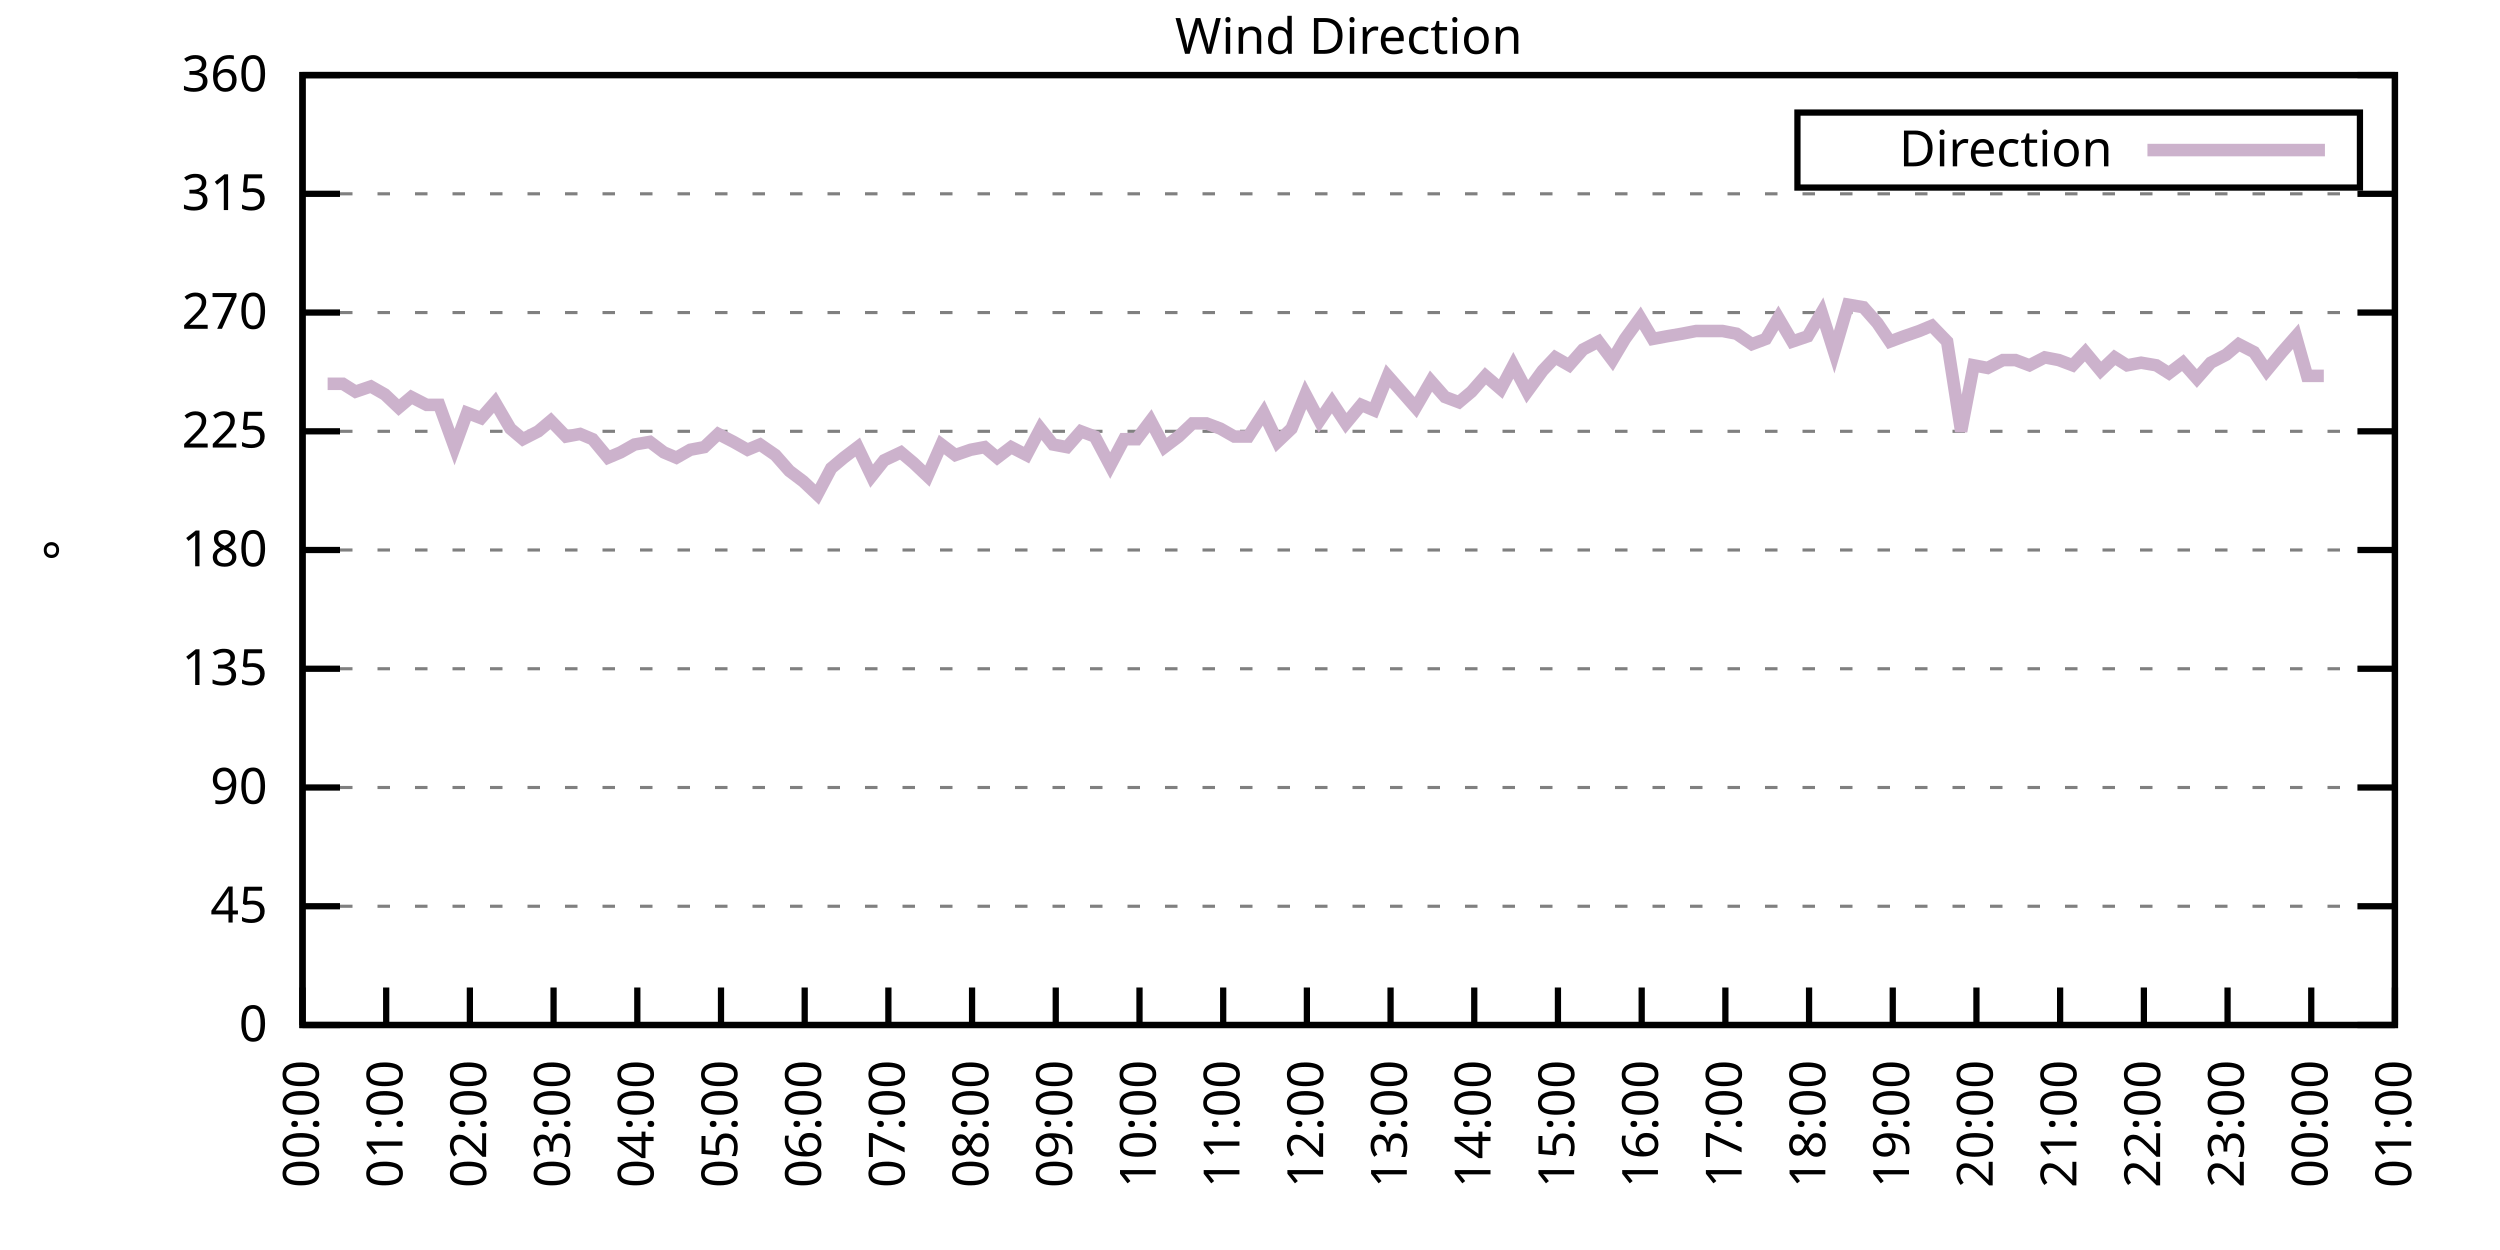
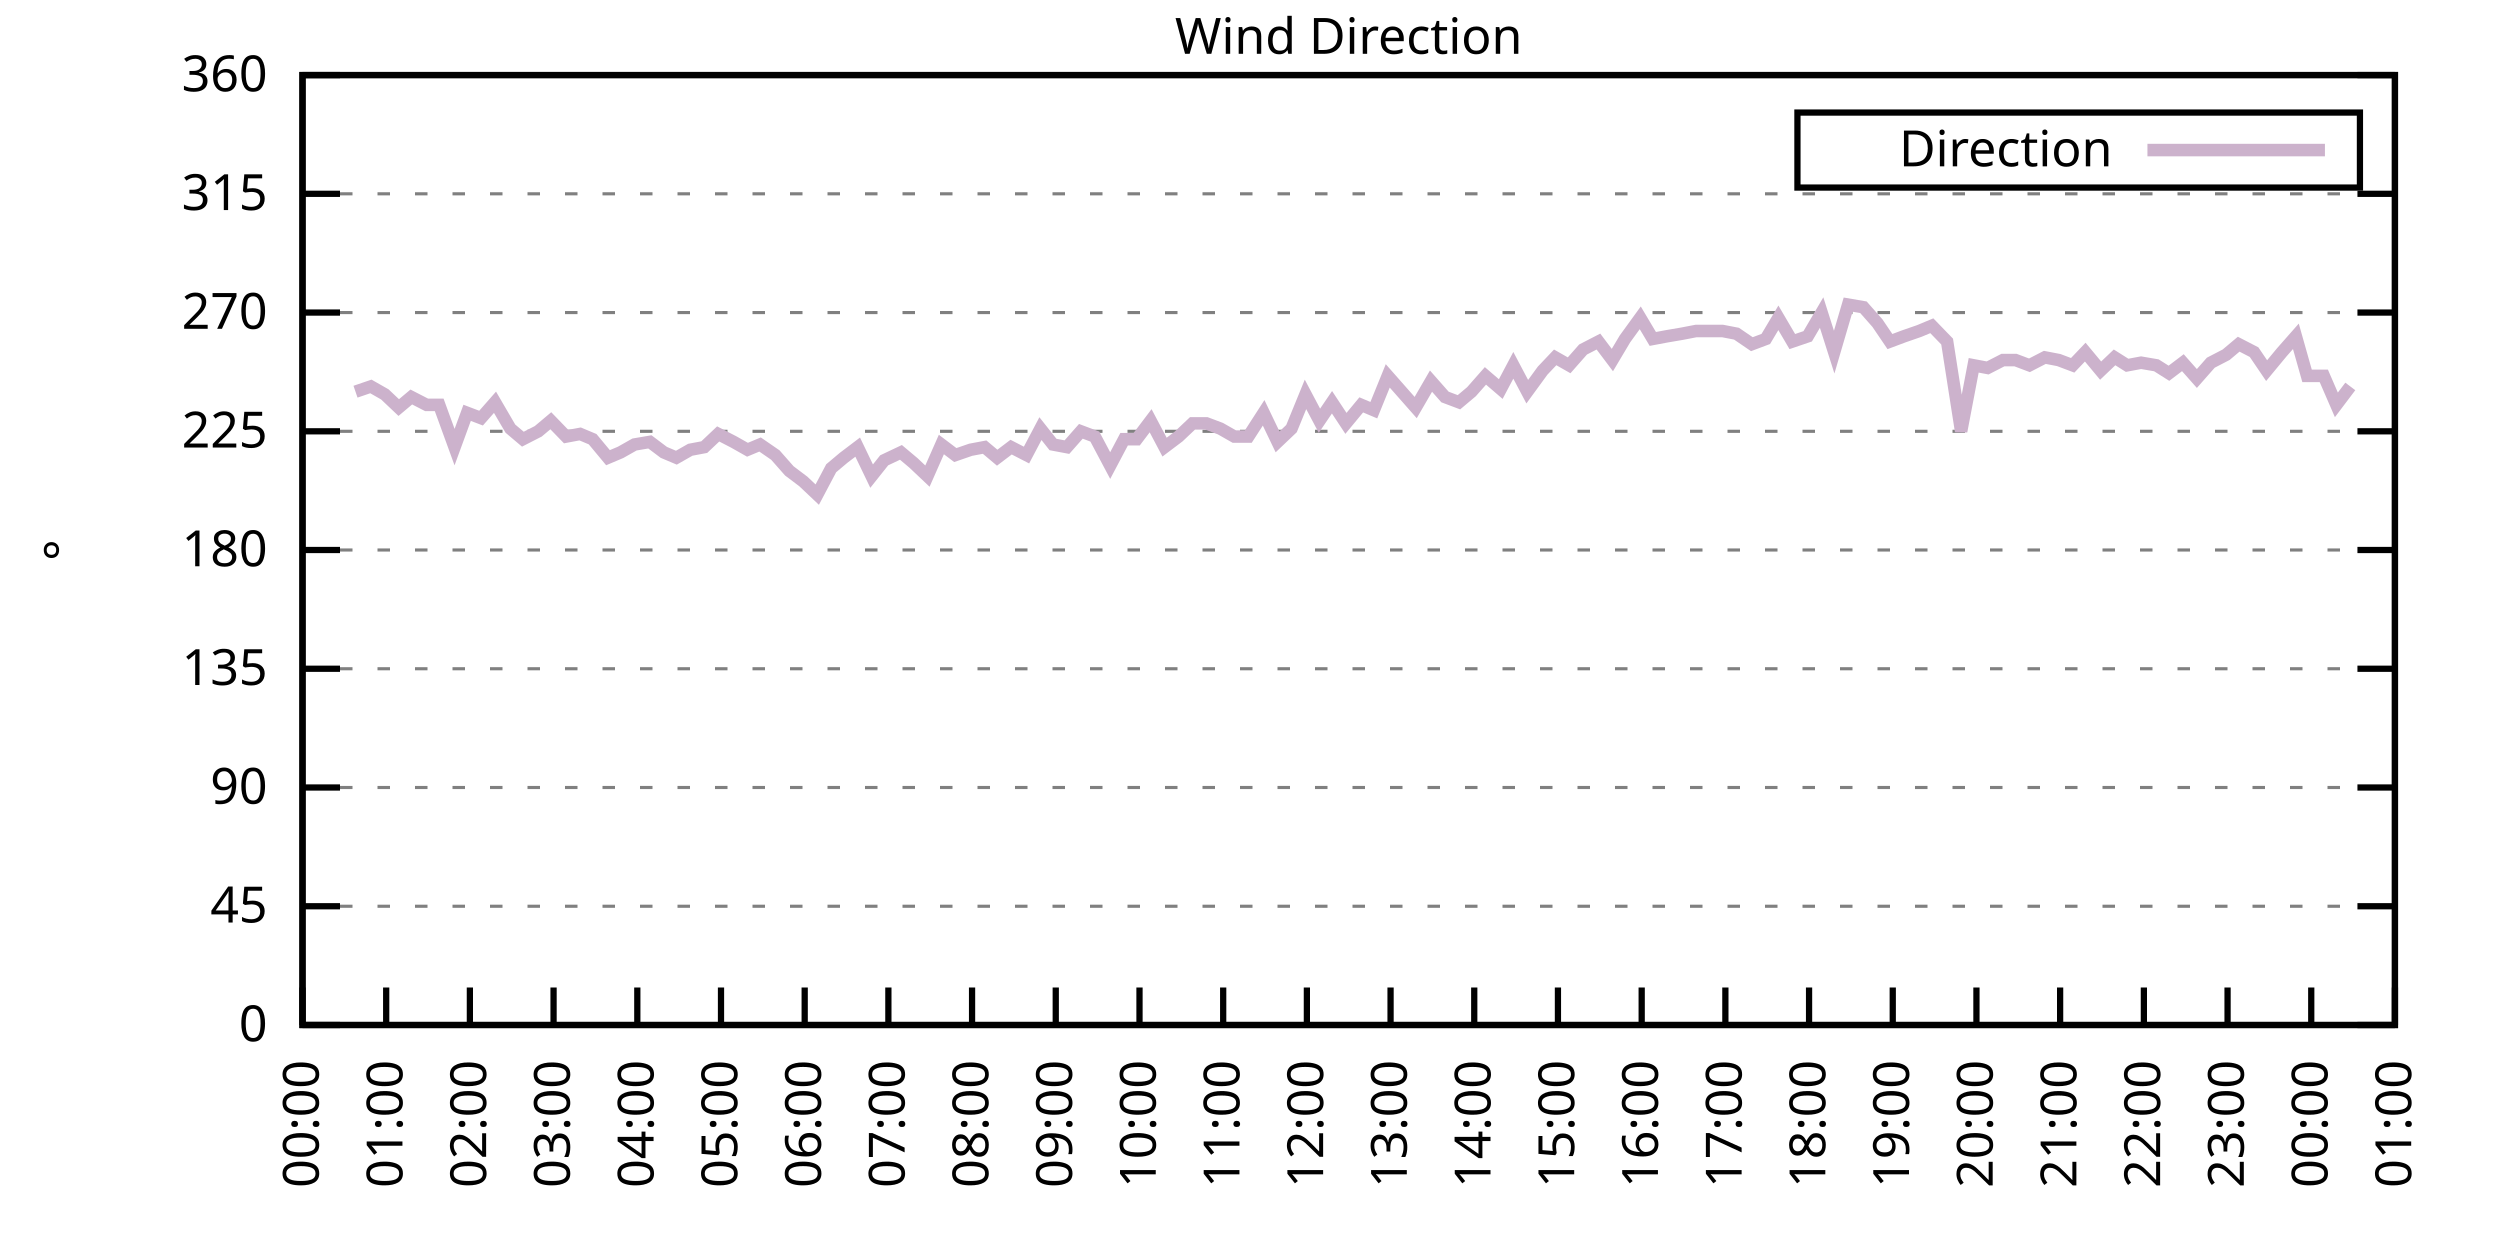
<svg xmlns="http://www.w3.org/2000/svg" xmlns:xlink="http://www.w3.org/1999/xlink" width="400" height="200" viewBox="0 0 400 200">
  <g id="gnuplot_canvas">
    <rect x="0" y="0" width="400" height="200" fill="none" />
    <defs>
      <circle id="gpDot" r="0.5" stroke-width="0.5" stroke="currentColor" />
      <path id="gpPt0" stroke-width="0.333" stroke="currentColor" d="M-1,0 h2 M0,-1 v2" />
      <path id="gpPt1" stroke-width="0.333" stroke="currentColor" d="M-1,-1 L1,1 M1,-1 L-1,1" />
      <path id="gpPt2" stroke-width="0.333" stroke="currentColor" d="M-1,0 L1,0 M0,-1 L0,1 M-1,-1 L1,1 M-1,1 L1,-1" />
      <rect id="gpPt3" stroke-width="0.333" stroke="currentColor" x="-1" y="-1" width="2" height="2" />
      <rect id="gpPt4" stroke-width="0.333" stroke="currentColor" fill="currentColor" x="-1" y="-1" width="2" height="2" />
      <circle id="gpPt5" stroke-width="0.333" stroke="currentColor" cx="0" cy="0" r="1" />
      <use xlink:href="#gpPt5" id="gpPt6" fill="currentColor" stroke="none" />
      <path id="gpPt7" stroke-width="0.333" stroke="currentColor" d="M0,-1.33 L-1.33,0.67 L1.33,0.67 z" />
      <use xlink:href="#gpPt7" id="gpPt8" fill="currentColor" stroke="none" />
      <use xlink:href="#gpPt7" id="gpPt9" stroke="currentColor" transform="rotate(180)" />
      <use xlink:href="#gpPt9" id="gpPt10" fill="currentColor" stroke="none" />
      <use xlink:href="#gpPt3" id="gpPt11" stroke="currentColor" transform="rotate(45)" />
      <use xlink:href="#gpPt11" id="gpPt12" fill="currentColor" stroke="none" />
      <path id="gpPt13" stroke-width="0.333" stroke="currentColor" d="M0,1.330 L1.265,0.411 L0.782,-1.067 L-0.782,-1.076 L-1.265,0.411 z" />
      <use xlink:href="#gpPt13" id="gpPt14" fill="currentColor" stroke="none" />
      <filter id="textbox" filterUnits="objectBoundingBox" x="0" y="0" height="1" width="1">
        <feFlood flood-color="white" flood-opacity="1" result="bgnd" />
        <feComposite in="SourceGraphic" in2="bgnd" operator="atop" />
      </filter>
      <filter id="greybox" filterUnits="objectBoundingBox" x="0" y="0" height="1" width="1">
        <feFlood flood-color="lightgrey" flood-opacity="1" result="grey" />
        <feComposite in="SourceGraphic" in2="grey" operator="atop" />
      </filter>
    </defs>
    <g fill="none" color="white" stroke="currentColor" stroke-width="1.00" stroke-linecap="butt" stroke-linejoin="miter">
</g>
    <g fill="none" color="black" stroke="currentColor" stroke-width="1.00" stroke-linecap="butt" stroke-linejoin="miter">
      <g stroke="none" shape-rendering="crispEdges">
        <polygon fill="rgb(255, 255, 255)" points="48.40,164.00 383.18,164.00 383.18,12.02 48.40,12.02 " />
      </g>
    </g>
    <g fill="none" color="black" stroke="currentColor" stroke-width="1.00" stroke-linecap="butt" stroke-linejoin="miter">
</g>
    <g fill="none" color="black" stroke="black" stroke-width="0.50" stroke-linecap="butt" stroke-linejoin="miter">
</g>
    <g fill="none" color="gray" stroke="currentColor" stroke-width="0.50" stroke-linecap="butt" stroke-linejoin="miter">
      <path stroke="gray" stroke-dasharray="2,4" class="gridline" d="M48.40,164.00 L383.19,164.00  " />
    </g>
    <g fill="none" color="gray" stroke="gray" stroke-width="1.00" stroke-linecap="butt" stroke-linejoin="miter">
</g>
    <g fill="none" color="black" stroke="currentColor" stroke-width="1.00" stroke-linecap="butt" stroke-linejoin="miter">
      <path stroke="black" d="M48.40,164.00 L54.40,164.00 M383.19,164.00 L377.19,164.00  " />
      <g transform="translate(42.80,166.60)" stroke="none" fill="black" font-family="Sans" font-size="8.00" text-anchor="end">
        <text>
          <tspan font-family="Sans"> 0</tspan>
        </text>
      </g>
    </g>
    <g fill="none" color="black" stroke="currentColor" stroke-width="1.00" stroke-linecap="butt" stroke-linejoin="miter">
</g>
    <g fill="none" color="black" stroke="black" stroke-width="0.50" stroke-linecap="butt" stroke-linejoin="miter">
</g>
    <g fill="none" color="gray" stroke="currentColor" stroke-width="0.50" stroke-linecap="butt" stroke-linejoin="miter">
      <path stroke="gray" stroke-dasharray="2,4" class="gridline" d="M48.40,145.00 L383.19,145.00  " />
    </g>
    <g fill="none" color="gray" stroke="gray" stroke-width="1.00" stroke-linecap="butt" stroke-linejoin="miter">
</g>
    <g fill="none" color="black" stroke="currentColor" stroke-width="1.00" stroke-linecap="butt" stroke-linejoin="miter">
      <path stroke="black" d="M48.40,145.00 L54.40,145.00 M383.19,145.00 L377.19,145.00  " />
      <g transform="translate(42.80,147.60)" stroke="none" fill="black" font-family="Sans" font-size="8.00" text-anchor="end">
        <text>
          <tspan font-family="Sans"> 45</tspan>
        </text>
      </g>
    </g>
    <g fill="none" color="black" stroke="currentColor" stroke-width="1.00" stroke-linecap="butt" stroke-linejoin="miter">
</g>
    <g fill="none" color="black" stroke="black" stroke-width="0.50" stroke-linecap="butt" stroke-linejoin="miter">
</g>
    <g fill="none" color="gray" stroke="currentColor" stroke-width="0.50" stroke-linecap="butt" stroke-linejoin="miter">
      <path stroke="gray" stroke-dasharray="2,4" class="gridline" d="M48.40,126.00 L383.19,126.00  " />
    </g>
    <g fill="none" color="gray" stroke="gray" stroke-width="1.00" stroke-linecap="butt" stroke-linejoin="miter">
</g>
    <g fill="none" color="black" stroke="currentColor" stroke-width="1.00" stroke-linecap="butt" stroke-linejoin="miter">
      <path stroke="black" d="M48.40,126.00 L54.40,126.00 M383.19,126.00 L377.19,126.00  " />
      <g transform="translate(42.80,128.60)" stroke="none" fill="black" font-family="Sans" font-size="8.00" text-anchor="end">
        <text>
          <tspan font-family="Sans"> 90</tspan>
        </text>
      </g>
    </g>
    <g fill="none" color="black" stroke="currentColor" stroke-width="1.00" stroke-linecap="butt" stroke-linejoin="miter">
</g>
    <g fill="none" color="black" stroke="black" stroke-width="0.50" stroke-linecap="butt" stroke-linejoin="miter">
</g>
    <g fill="none" color="gray" stroke="currentColor" stroke-width="0.50" stroke-linecap="butt" stroke-linejoin="miter">
      <path stroke="gray" stroke-dasharray="2,4" class="gridline" d="M48.40,107.00 L383.19,107.00  " />
    </g>
    <g fill="none" color="gray" stroke="gray" stroke-width="1.00" stroke-linecap="butt" stroke-linejoin="miter">
</g>
    <g fill="none" color="black" stroke="currentColor" stroke-width="1.00" stroke-linecap="butt" stroke-linejoin="miter">
      <path stroke="black" d="M48.40,107.00 L54.40,107.00 M383.19,107.00 L377.19,107.00  " />
      <g transform="translate(42.80,109.60)" stroke="none" fill="black" font-family="Sans" font-size="8.00" text-anchor="end">
        <text>
          <tspan font-family="Sans"> 135</tspan>
        </text>
      </g>
    </g>
    <g fill="none" color="black" stroke="currentColor" stroke-width="1.00" stroke-linecap="butt" stroke-linejoin="miter">
</g>
    <g fill="none" color="black" stroke="black" stroke-width="0.50" stroke-linecap="butt" stroke-linejoin="miter">
</g>
    <g fill="none" color="gray" stroke="currentColor" stroke-width="0.50" stroke-linecap="butt" stroke-linejoin="miter">
      <path stroke="gray" stroke-dasharray="2,4" class="gridline" d="M48.40,88.00 L383.19,88.00  " />
    </g>
    <g fill="none" color="gray" stroke="gray" stroke-width="1.00" stroke-linecap="butt" stroke-linejoin="miter">
</g>
    <g fill="none" color="black" stroke="currentColor" stroke-width="1.00" stroke-linecap="butt" stroke-linejoin="miter">
      <path stroke="black" d="M48.40,88.00 L54.40,88.00 M383.19,88.00 L377.19,88.00  " />
      <g transform="translate(42.80,90.60)" stroke="none" fill="black" font-family="Sans" font-size="8.00" text-anchor="end">
        <text>
          <tspan font-family="Sans"> 180</tspan>
        </text>
      </g>
    </g>
    <g fill="none" color="black" stroke="currentColor" stroke-width="1.00" stroke-linecap="butt" stroke-linejoin="miter">
</g>
    <g fill="none" color="black" stroke="black" stroke-width="0.50" stroke-linecap="butt" stroke-linejoin="miter">
</g>
    <g fill="none" color="gray" stroke="currentColor" stroke-width="0.50" stroke-linecap="butt" stroke-linejoin="miter">
      <path stroke="gray" stroke-dasharray="2,4" class="gridline" d="M48.40,69.01 L383.19,69.01  " />
    </g>
    <g fill="none" color="gray" stroke="gray" stroke-width="1.00" stroke-linecap="butt" stroke-linejoin="miter">
</g>
    <g fill="none" color="black" stroke="currentColor" stroke-width="1.00" stroke-linecap="butt" stroke-linejoin="miter">
      <path stroke="black" d="M48.40,69.01 L54.40,69.01 M383.19,69.01 L377.19,69.01  " />
      <g transform="translate(42.80,71.61)" stroke="none" fill="black" font-family="Sans" font-size="8.00" text-anchor="end">
        <text>
          <tspan font-family="Sans"> 225</tspan>
        </text>
      </g>
    </g>
    <g fill="none" color="black" stroke="currentColor" stroke-width="1.00" stroke-linecap="butt" stroke-linejoin="miter">
</g>
    <g fill="none" color="black" stroke="black" stroke-width="0.50" stroke-linecap="butt" stroke-linejoin="miter">
</g>
    <g fill="none" color="gray" stroke="currentColor" stroke-width="0.50" stroke-linecap="butt" stroke-linejoin="miter">
      <path stroke="gray" stroke-dasharray="2,4" class="gridline" d="M48.40,50.01 L383.19,50.01  " />
    </g>
    <g fill="none" color="gray" stroke="gray" stroke-width="1.00" stroke-linecap="butt" stroke-linejoin="miter">
</g>
    <g fill="none" color="black" stroke="currentColor" stroke-width="1.00" stroke-linecap="butt" stroke-linejoin="miter">
      <path stroke="black" d="M48.40,50.01 L54.40,50.01 M383.19,50.01 L377.19,50.01  " />
      <g transform="translate(42.80,52.61)" stroke="none" fill="black" font-family="Sans" font-size="8.00" text-anchor="end">
        <text>
          <tspan font-family="Sans"> 270</tspan>
        </text>
      </g>
    </g>
    <g fill="none" color="black" stroke="currentColor" stroke-width="1.00" stroke-linecap="butt" stroke-linejoin="miter">
</g>
    <g fill="none" color="black" stroke="black" stroke-width="0.50" stroke-linecap="butt" stroke-linejoin="miter">
</g>
    <g fill="none" color="gray" stroke="currentColor" stroke-width="0.50" stroke-linecap="butt" stroke-linejoin="miter">
      <path stroke="gray" stroke-dasharray="2,4" class="gridline" d="M48.40,31.01 L383.19,31.01  " />
    </g>
    <g fill="none" color="gray" stroke="gray" stroke-width="1.00" stroke-linecap="butt" stroke-linejoin="miter">
</g>
    <g fill="none" color="black" stroke="currentColor" stroke-width="1.00" stroke-linecap="butt" stroke-linejoin="miter">
      <path stroke="black" d="M48.40,31.01 L54.40,31.01 M383.19,31.01 L377.19,31.01  " />
      <g transform="translate(42.80,33.61)" stroke="none" fill="black" font-family="Sans" font-size="8.00" text-anchor="end">
        <text>
          <tspan font-family="Sans"> 315</tspan>
        </text>
      </g>
    </g>
    <g fill="none" color="black" stroke="currentColor" stroke-width="1.00" stroke-linecap="butt" stroke-linejoin="miter">
</g>
    <g fill="none" color="black" stroke="black" stroke-width="0.50" stroke-linecap="butt" stroke-linejoin="miter">
</g>
    <g fill="none" color="gray" stroke="currentColor" stroke-width="0.50" stroke-linecap="butt" stroke-linejoin="miter">
      <path stroke="gray" stroke-dasharray="2,4" class="gridline" d="M48.40,12.01 L383.19,12.01  " />
    </g>
    <g fill="none" color="gray" stroke="gray" stroke-width="1.00" stroke-linecap="butt" stroke-linejoin="miter">
</g>
    <g fill="none" color="black" stroke="currentColor" stroke-width="1.00" stroke-linecap="butt" stroke-linejoin="miter">
      <path stroke="black" d="M48.40,12.01 L54.40,12.01 M383.19,12.01 L377.19,12.01  " />
      <g transform="translate(42.80,14.61)" stroke="none" fill="black" font-family="Sans" font-size="8.00" text-anchor="end">
        <text>
          <tspan font-family="Sans"> 360</tspan>
        </text>
      </g>
    </g>
    <g fill="none" color="black" stroke="currentColor" stroke-width="1.00" stroke-linecap="butt" stroke-linejoin="miter">
      <path stroke="black" d="M48.40,164.00 L48.40,158.00  " />
      <g transform="translate(51.00,169.60) rotate(270.00)" stroke="none" fill="black" font-family="Sans" font-size="8.00" text-anchor="end">
        <text>
          <tspan font-family="Sans">00:00</tspan>
        </text>
      </g>
    </g>
    <g fill="none" color="black" stroke="currentColor" stroke-width="1.00" stroke-linecap="butt" stroke-linejoin="miter">
      <path stroke="black" d="M61.79,164.00 L61.79,158.00  " />
      <g transform="translate(64.39,169.60) rotate(270.00)" stroke="none" fill="black" font-family="Sans" font-size="8.00" text-anchor="end">
        <text>
          <tspan font-family="Sans">01:00</tspan>
        </text>
      </g>
    </g>
    <g fill="none" color="black" stroke="currentColor" stroke-width="1.00" stroke-linecap="butt" stroke-linejoin="miter">
      <path stroke="black" d="M75.18,164.00 L75.18,158.00  " />
      <g transform="translate(77.78,169.60) rotate(270.00)" stroke="none" fill="black" font-family="Sans" font-size="8.00" text-anchor="end">
        <text>
          <tspan font-family="Sans">02:00</tspan>
        </text>
      </g>
    </g>
    <g fill="none" color="black" stroke="currentColor" stroke-width="1.00" stroke-linecap="butt" stroke-linejoin="miter">
      <path stroke="black" d="M88.57,164.00 L88.57,158.00  " />
      <g transform="translate(91.17,169.60) rotate(270.00)" stroke="none" fill="black" font-family="Sans" font-size="8.00" text-anchor="end">
        <text>
          <tspan font-family="Sans">03:00</tspan>
        </text>
      </g>
    </g>
    <g fill="none" color="black" stroke="currentColor" stroke-width="1.00" stroke-linecap="butt" stroke-linejoin="miter">
      <path stroke="black" d="M101.97,164.00 L101.97,158.00  " />
      <g transform="translate(104.57,169.60) rotate(270.00)" stroke="none" fill="black" font-family="Sans" font-size="8.00" text-anchor="end">
        <text>
          <tspan font-family="Sans">04:00</tspan>
        </text>
      </g>
    </g>
    <g fill="none" color="black" stroke="currentColor" stroke-width="1.00" stroke-linecap="butt" stroke-linejoin="miter">
      <path stroke="black" d="M115.36,164.00 L115.36,158.00  " />
      <g transform="translate(117.96,169.60) rotate(270.00)" stroke="none" fill="black" font-family="Sans" font-size="8.00" text-anchor="end">
        <text>
          <tspan font-family="Sans">05:00</tspan>
        </text>
      </g>
    </g>
    <g fill="none" color="black" stroke="currentColor" stroke-width="1.00" stroke-linecap="butt" stroke-linejoin="miter">
      <path stroke="black" d="M128.75,164.00 L128.75,158.00  " />
      <g transform="translate(131.35,169.60) rotate(270.00)" stroke="none" fill="black" font-family="Sans" font-size="8.00" text-anchor="end">
        <text>
          <tspan font-family="Sans">06:00</tspan>
        </text>
      </g>
    </g>
    <g fill="none" color="black" stroke="currentColor" stroke-width="1.00" stroke-linecap="butt" stroke-linejoin="miter">
      <path stroke="black" d="M142.14,164.00 L142.14,158.00  " />
      <g transform="translate(144.74,169.60) rotate(270.00)" stroke="none" fill="black" font-family="Sans" font-size="8.00" text-anchor="end">
        <text>
          <tspan font-family="Sans">07:00</tspan>
        </text>
      </g>
    </g>
    <g fill="none" color="black" stroke="currentColor" stroke-width="1.00" stroke-linecap="butt" stroke-linejoin="miter">
      <path stroke="black" d="M155.53,164.00 L155.53,158.00  " />
      <g transform="translate(158.13,169.60) rotate(270.00)" stroke="none" fill="black" font-family="Sans" font-size="8.00" text-anchor="end">
        <text>
          <tspan font-family="Sans">08:00</tspan>
        </text>
      </g>
    </g>
    <g fill="none" color="black" stroke="currentColor" stroke-width="1.00" stroke-linecap="butt" stroke-linejoin="miter">
      <path stroke="black" d="M168.92,164.00 L168.92,158.00  " />
      <g transform="translate(171.52,169.60) rotate(270.00)" stroke="none" fill="black" font-family="Sans" font-size="8.00" text-anchor="end">
        <text>
          <tspan font-family="Sans">09:00</tspan>
        </text>
      </g>
    </g>
    <g fill="none" color="black" stroke="currentColor" stroke-width="1.00" stroke-linecap="butt" stroke-linejoin="miter">
      <path stroke="black" d="M182.32,164.00 L182.32,158.00  " />
      <g transform="translate(184.92,169.60) rotate(270.00)" stroke="none" fill="black" font-family="Sans" font-size="8.00" text-anchor="end">
        <text>
          <tspan font-family="Sans">10:00</tspan>
        </text>
      </g>
    </g>
    <g fill="none" color="black" stroke="currentColor" stroke-width="1.00" stroke-linecap="butt" stroke-linejoin="miter">
      <path stroke="black" d="M195.71,164.00 L195.71,158.00  " />
      <g transform="translate(198.31,169.60) rotate(270.00)" stroke="none" fill="black" font-family="Sans" font-size="8.00" text-anchor="end">
        <text>
          <tspan font-family="Sans">11:00</tspan>
        </text>
      </g>
    </g>
    <g fill="none" color="black" stroke="currentColor" stroke-width="1.00" stroke-linecap="butt" stroke-linejoin="miter">
      <path stroke="black" d="M209.10,164.00 L209.10,158.00  " />
      <g transform="translate(211.70,169.60) rotate(270.00)" stroke="none" fill="black" font-family="Sans" font-size="8.00" text-anchor="end">
        <text>
          <tspan font-family="Sans">12:00</tspan>
        </text>
      </g>
    </g>
    <g fill="none" color="black" stroke="currentColor" stroke-width="1.00" stroke-linecap="butt" stroke-linejoin="miter">
      <path stroke="black" d="M222.49,164.00 L222.49,158.00  " />
      <g transform="translate(225.09,169.60) rotate(270.00)" stroke="none" fill="black" font-family="Sans" font-size="8.00" text-anchor="end">
        <text>
          <tspan font-family="Sans">13:00</tspan>
        </text>
      </g>
    </g>
    <g fill="none" color="black" stroke="currentColor" stroke-width="1.00" stroke-linecap="butt" stroke-linejoin="miter">
      <path stroke="black" d="M235.88,164.00 L235.88,158.00  " />
      <g transform="translate(238.48,169.60) rotate(270.00)" stroke="none" fill="black" font-family="Sans" font-size="8.00" text-anchor="end">
        <text>
          <tspan font-family="Sans">14:00</tspan>
        </text>
      </g>
    </g>
    <g fill="none" color="black" stroke="currentColor" stroke-width="1.00" stroke-linecap="butt" stroke-linejoin="miter">
      <path stroke="black" d="M249.27,164.00 L249.27,158.00  " />
      <g transform="translate(251.87,169.60) rotate(270.00)" stroke="none" fill="black" font-family="Sans" font-size="8.00" text-anchor="end">
        <text>
          <tspan font-family="Sans">15:00</tspan>
        </text>
      </g>
    </g>
    <g fill="none" color="black" stroke="currentColor" stroke-width="1.00" stroke-linecap="butt" stroke-linejoin="miter">
      <path stroke="black" d="M262.67,164.00 L262.67,158.00  " />
      <g transform="translate(265.27,169.60) rotate(270.00)" stroke="none" fill="black" font-family="Sans" font-size="8.00" text-anchor="end">
        <text>
          <tspan font-family="Sans">16:00</tspan>
        </text>
      </g>
    </g>
    <g fill="none" color="black" stroke="currentColor" stroke-width="1.00" stroke-linecap="butt" stroke-linejoin="miter">
      <path stroke="black" d="M276.06,164.00 L276.06,158.00  " />
      <g transform="translate(278.66,169.60) rotate(270.00)" stroke="none" fill="black" font-family="Sans" font-size="8.00" text-anchor="end">
        <text>
          <tspan font-family="Sans">17:00</tspan>
        </text>
      </g>
    </g>
    <g fill="none" color="black" stroke="currentColor" stroke-width="1.00" stroke-linecap="butt" stroke-linejoin="miter">
      <path stroke="black" d="M289.45,164.00 L289.45,158.00  " />
      <g transform="translate(292.05,169.60) rotate(270.00)" stroke="none" fill="black" font-family="Sans" font-size="8.00" text-anchor="end">
        <text>
          <tspan font-family="Sans">18:00</tspan>
        </text>
      </g>
    </g>
    <g fill="none" color="black" stroke="currentColor" stroke-width="1.00" stroke-linecap="butt" stroke-linejoin="miter">
      <path stroke="black" d="M302.84,164.00 L302.84,158.00  " />
      <g transform="translate(305.44,169.60) rotate(270.00)" stroke="none" fill="black" font-family="Sans" font-size="8.00" text-anchor="end">
        <text>
          <tspan font-family="Sans">19:00</tspan>
        </text>
      </g>
    </g>
    <g fill="none" color="black" stroke="currentColor" stroke-width="1.00" stroke-linecap="butt" stroke-linejoin="miter">
      <path stroke="black" d="M316.23,164.00 L316.23,158.00  " />
      <g transform="translate(318.83,169.60) rotate(270.00)" stroke="none" fill="black" font-family="Sans" font-size="8.00" text-anchor="end">
        <text>
          <tspan font-family="Sans">20:00</tspan>
        </text>
      </g>
    </g>
    <g fill="none" color="black" stroke="currentColor" stroke-width="1.00" stroke-linecap="butt" stroke-linejoin="miter">
      <path stroke="black" d="M329.62,164.00 L329.62,158.00  " />
      <g transform="translate(332.22,169.60) rotate(270.00)" stroke="none" fill="black" font-family="Sans" font-size="8.00" text-anchor="end">
        <text>
          <tspan font-family="Sans">21:00</tspan>
        </text>
      </g>
    </g>
    <g fill="none" color="black" stroke="currentColor" stroke-width="1.00" stroke-linecap="butt" stroke-linejoin="miter">
      <path stroke="black" d="M343.02,164.00 L343.02,158.00  " />
      <g transform="translate(345.62,169.60) rotate(270.00)" stroke="none" fill="black" font-family="Sans" font-size="8.00" text-anchor="end">
        <text>
          <tspan font-family="Sans">22:00</tspan>
        </text>
      </g>
    </g>
    <g fill="none" color="black" stroke="currentColor" stroke-width="1.00" stroke-linecap="butt" stroke-linejoin="miter">
      <path stroke="black" d="M356.41,164.00 L356.41,158.00  " />
      <g transform="translate(359.01,169.60) rotate(270.00)" stroke="none" fill="black" font-family="Sans" font-size="8.00" text-anchor="end">
        <text>
          <tspan font-family="Sans">23:00</tspan>
        </text>
      </g>
    </g>
    <g fill="none" color="black" stroke="currentColor" stroke-width="1.00" stroke-linecap="butt" stroke-linejoin="miter">
      <path stroke="black" d="M369.80,164.00 L369.80,158.00  " />
      <g transform="translate(372.40,169.60) rotate(270.00)" stroke="none" fill="black" font-family="Sans" font-size="8.00" text-anchor="end">
        <text>
          <tspan font-family="Sans">00:00</tspan>
        </text>
      </g>
    </g>
    <g fill="none" color="black" stroke="currentColor" stroke-width="1.00" stroke-linecap="butt" stroke-linejoin="miter">
      <path stroke="black" d="M383.19,164.00 L383.19,158.00  " />
      <g transform="translate(385.79,169.60) rotate(270.00)" stroke="none" fill="black" font-family="Sans" font-size="8.00" text-anchor="end">
        <text>
          <tspan font-family="Sans">01:00</tspan>
        </text>
      </g>
    </g>
    <g fill="none" color="black" stroke="currentColor" stroke-width="1.00" stroke-linecap="butt" stroke-linejoin="miter">
</g>
    <g fill="none" color="black" stroke="currentColor" stroke-width="1.00" stroke-linecap="butt" stroke-linejoin="miter">
      <path stroke="black" d="M48.40,12.01 L48.40,164.00 L383.19,164.00 L383.19,12.01 L48.40,12.01 Z  " />
    </g>
    <g fill="none" color="black" stroke="currentColor" stroke-width="1.00" stroke-linecap="butt" stroke-linejoin="miter">
</g>
    <g fill="none" color="black" stroke="currentColor" stroke-width="1.00" stroke-linecap="butt" stroke-linejoin="miter">
      <path stroke="black" d="M287.59,30.01 L287.59,18.01 L377.59,18.01 L377.59,30.01 L287.59,30.01 Z  " />
    </g>
    <g id="Wind_direction_plot_1">
      <g fill="none" color="white" stroke="black" stroke-width="2.00" stroke-linecap="butt" stroke-linejoin="miter">
</g>
      <g fill="none" color="black" stroke="currentColor" stroke-width="2.00" stroke-linecap="butt" stroke-linejoin="miter">
        <g transform="translate(337.99,26.61)" stroke="none" fill="black" font-family="Sans" font-size="8.00" text-anchor="end">
          <text>
            <tspan font-family="Sans">Direction</tspan>
          </text>
        </g>
      </g>
      <g fill="none" color="black" stroke="currentColor" stroke-width="2.00" stroke-linecap="butt" stroke-linejoin="miter">
-         <path stroke="rgb(204, 178, 204)" d="M343.59,24.01 L371.99,24.01 M52.42,61.41 L54.87,61.41 L56.88,62.67 L59.34,61.83 L61.57,63.10 L63.80,65.21   L65.81,63.52 L68.26,64.78 L70.27,64.78 L72.73,71.54 L74.74,66.05 L76.97,66.90 L79.20,64.36 L81.66,68.58   L83.66,70.27 L86.12,69.01 L88.13,67.32 L90.58,69.85 L92.82,69.43 L94.82,70.27 L97.28,73.23 L99.29,72.38   L101.52,71.12 L103.98,70.70 L106.21,72.38 L108.22,73.23 L110.45,71.96 L112.68,71.54 L114.91,69.43 L117.37,70.70   L119.60,71.96 L121.61,71.12 L124.06,72.81 L126.29,75.34 L128.53,77.03 L130.76,79.14 L132.99,74.92 L135.00,73.23   L137.23,71.54 L139.46,76.18 L141.47,73.65 L144.15,72.38 L146.16,74.07 L148.39,76.18 L150.62,71.12 L152.85,72.81   L155.31,71.96 L157.54,71.54 L159.55,73.23 L161.78,71.54 L164.24,72.81 L166.47,68.58 L168.48,71.12 L170.71,71.54   L172.94,69.01 L175.17,69.85 L177.63,74.49 L179.86,70.27 L181.87,70.27 L184.10,67.32 L186.33,71.54 L188.57,69.85   L190.80,67.74 L193.03,67.74 L195.26,68.58 L197.49,69.85 L199.73,69.85 L202.18,66.05 L204.41,70.70 L206.64,68.58   L208.88,63.10 L211.11,67.32 L213.12,64.36 L215.35,67.74 L217.80,64.78 L219.81,65.63 L222.04,60.14 L226.51,65.21   L228.96,60.98 L231.20,63.52 L233.43,64.36 L235.44,62.67 L237.67,60.14 L240.12,62.25 L242.13,58.45 L244.36,62.67   L246.82,59.30 L248.83,57.18 L251.06,58.45 L253.29,55.92 L255.75,54.65 L257.98,57.61 L259.99,54.23 L262.44,50.85   L264.45,54.23 L266.68,53.81 L269.14,53.39 L271.37,52.96 L273.38,52.96 L275.61,52.96 L277.84,53.39 L280.30,55.07   L282.53,54.23 L284.54,50.85 L286.77,54.65 L289.23,53.81 L291.46,50.01 L293.47,56.34 L295.70,48.74 L298.15,49.16   L300.39,51.70 L302.39,54.65 L304.63,53.81 L307.08,52.96 L309.09,52.12 L311.54,54.65 L313.78,69.01 L315.79,58.45   L318.02,58.87 L320.47,57.61 L322.48,57.61 L324.71,58.45 L327.17,57.18 L329.40,57.61 L331.63,58.45 L333.64,56.34   L336.10,59.30 L338.33,57.18 L340.34,58.45 L342.57,58.03 L345.02,58.45 L347.03,59.72 L349.26,58.03 L351.50,60.56   L353.73,58.03 L356.18,56.76 L358.19,55.07 L360.65,56.34 L362.66,59.30 L365.11,56.34 L367.34,53.81 L369.13,60.14   L371.81,60.14  " />
+         <path stroke="rgb(204, 178, 204)" d="M343.59,24.01 L371.99,24.01 M56.88,62.67 L59.34,61.83 L61.57,63.10 L63.80,65.21 L65.81,63.52 L68.26,64.78   L70.27,64.78 L72.73,71.54 L74.74,66.05 L76.97,66.90 L79.20,64.36 L81.66,68.58 L83.66,70.27 L86.12,69.01   L88.13,67.32 L90.58,69.85 L92.82,69.43 L94.82,70.27 L97.28,73.23 L99.29,72.38 L101.52,71.12 L103.98,70.70   L106.21,72.38 L108.22,73.23 L110.45,71.96 L112.68,71.54 L114.91,69.43 L117.37,70.70 L119.60,71.96 L121.61,71.12   L124.06,72.81 L126.29,75.34 L128.53,77.03 L130.76,79.14 L132.99,74.92 L135.00,73.23 L137.23,71.54 L139.46,76.18   L141.47,73.65 L144.15,72.38 L146.16,74.07 L148.39,76.18 L150.62,71.12 L152.85,72.81 L155.31,71.96 L157.54,71.54   L159.55,73.23 L161.78,71.54 L164.24,72.81 L166.47,68.58 L168.48,71.12 L170.71,71.54 L172.94,69.01 L175.17,69.85   L177.63,74.49 L179.86,70.27 L181.87,70.27 L184.10,67.32 L186.33,71.54 L188.57,69.85 L190.80,67.74 L193.03,67.74   L195.26,68.58 L197.49,69.85 L199.73,69.85 L202.18,66.05 L204.41,70.70 L206.64,68.58 L208.88,63.10 L211.11,67.32   L213.12,64.36 L215.35,67.74 L217.80,64.78 L219.81,65.63 L222.04,60.14 L226.51,65.21 L228.96,60.98 L231.20,63.52   L233.43,64.36 L235.44,62.67 L237.67,60.14 L240.12,62.25 L242.13,58.45 L244.36,62.67 L246.82,59.30 L248.83,57.18   L251.06,58.45 L253.29,55.92 L255.75,54.65 L257.98,57.61 L259.99,54.23 L262.44,50.85 L264.45,54.23 L266.68,53.81   L269.14,53.39 L271.37,52.96 L273.38,52.96 L275.61,52.96 L277.84,53.39 L280.30,55.07 L282.53,54.23 L284.54,50.85   L286.77,54.65 L289.23,53.81 L291.46,50.01 L293.47,56.34 L295.70,48.74 L298.15,49.16 L300.39,51.70 L302.39,54.65   L304.63,53.81 L307.08,52.96 L309.09,52.12 L311.54,54.65 L313.78,69.01 L315.79,58.45 L318.02,58.87 L320.47,57.61   L322.48,57.61 L324.71,58.45 L327.17,57.18 L329.40,57.61 L331.63,58.45 L333.64,56.34 L336.10,59.30 L338.33,57.18   L340.34,58.45 L342.57,58.03 L345.02,58.45 L347.03,59.72 L349.26,58.03 L351.50,60.56 L353.73,58.03 L356.18,56.76   L358.19,55.07 L360.65,56.34 L362.66,59.30 L365.11,56.34 L367.34,53.81 L369.13,60.14 L371.81,60.14 L373.82,64.78   L376.05,61.83  " />
      </g>
    </g>
    <g fill="none" color="black" stroke="currentColor" stroke-width="2.00" stroke-linecap="butt" stroke-linejoin="miter">
</g>
    <g fill="none" color="black" stroke="black" stroke-width="1.00" stroke-linecap="butt" stroke-linejoin="miter">
</g>
    <g fill="none" color="black" stroke="currentColor" stroke-width="1.00" stroke-linecap="butt" stroke-linejoin="miter">
      <path stroke="black" d="M48.40,12.01 L48.40,164.00 L383.19,164.00 L383.19,12.01 L48.40,12.01 Z  " />
      <g transform="translate(12.80,88.01) rotate(270.00)" stroke="none" fill="black" font-family="Sans" font-size="8.00" text-anchor="middle">
        <text>
          <tspan font-family="Sans">°</tspan>
        </text>
      </g>
    </g>
    <g fill="none" color="black" stroke="currentColor" stroke-width="1.00" stroke-linecap="butt" stroke-linejoin="miter">
</g>
    <g fill="none" color="black" stroke="currentColor" stroke-width="1.00" stroke-linecap="butt" stroke-linejoin="miter">
      <g transform="translate(215.79,8.61)" stroke="none" fill="black" font-family="Sans" font-size="8.00" text-anchor="middle">
        <text>
          <tspan font-family="Sans">Wind Direction</tspan>
        </text>
      </g>
    </g>
    <g fill="none" color="black" stroke="currentColor" stroke-width="1.00" stroke-linecap="butt" stroke-linejoin="miter">
</g>
  </g>
</svg>
